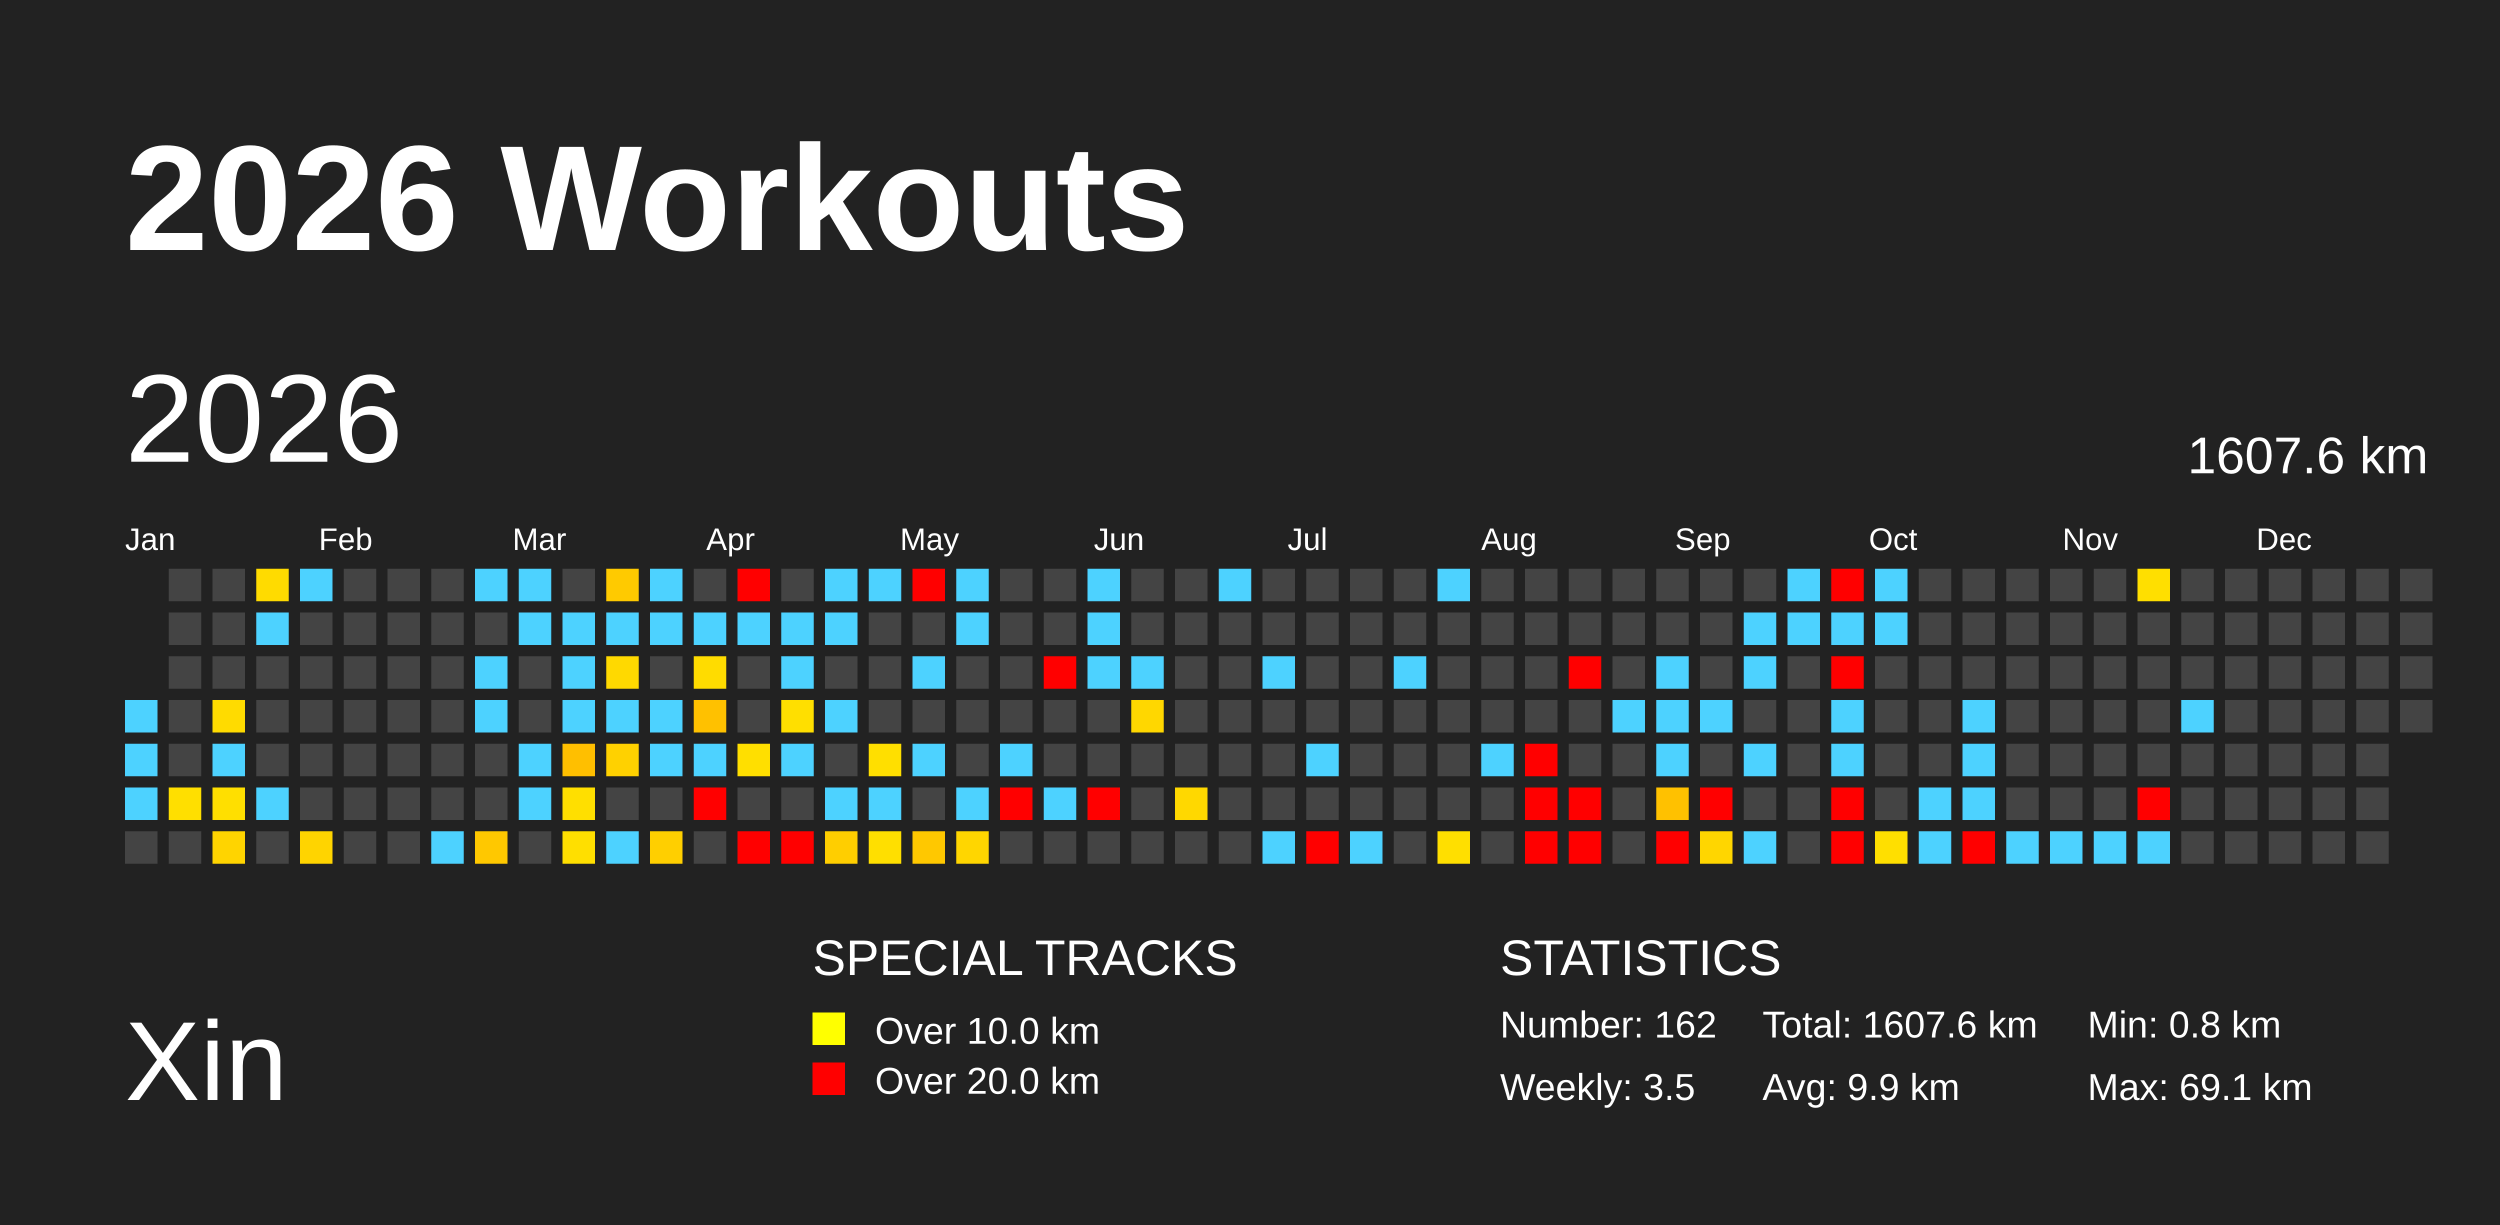
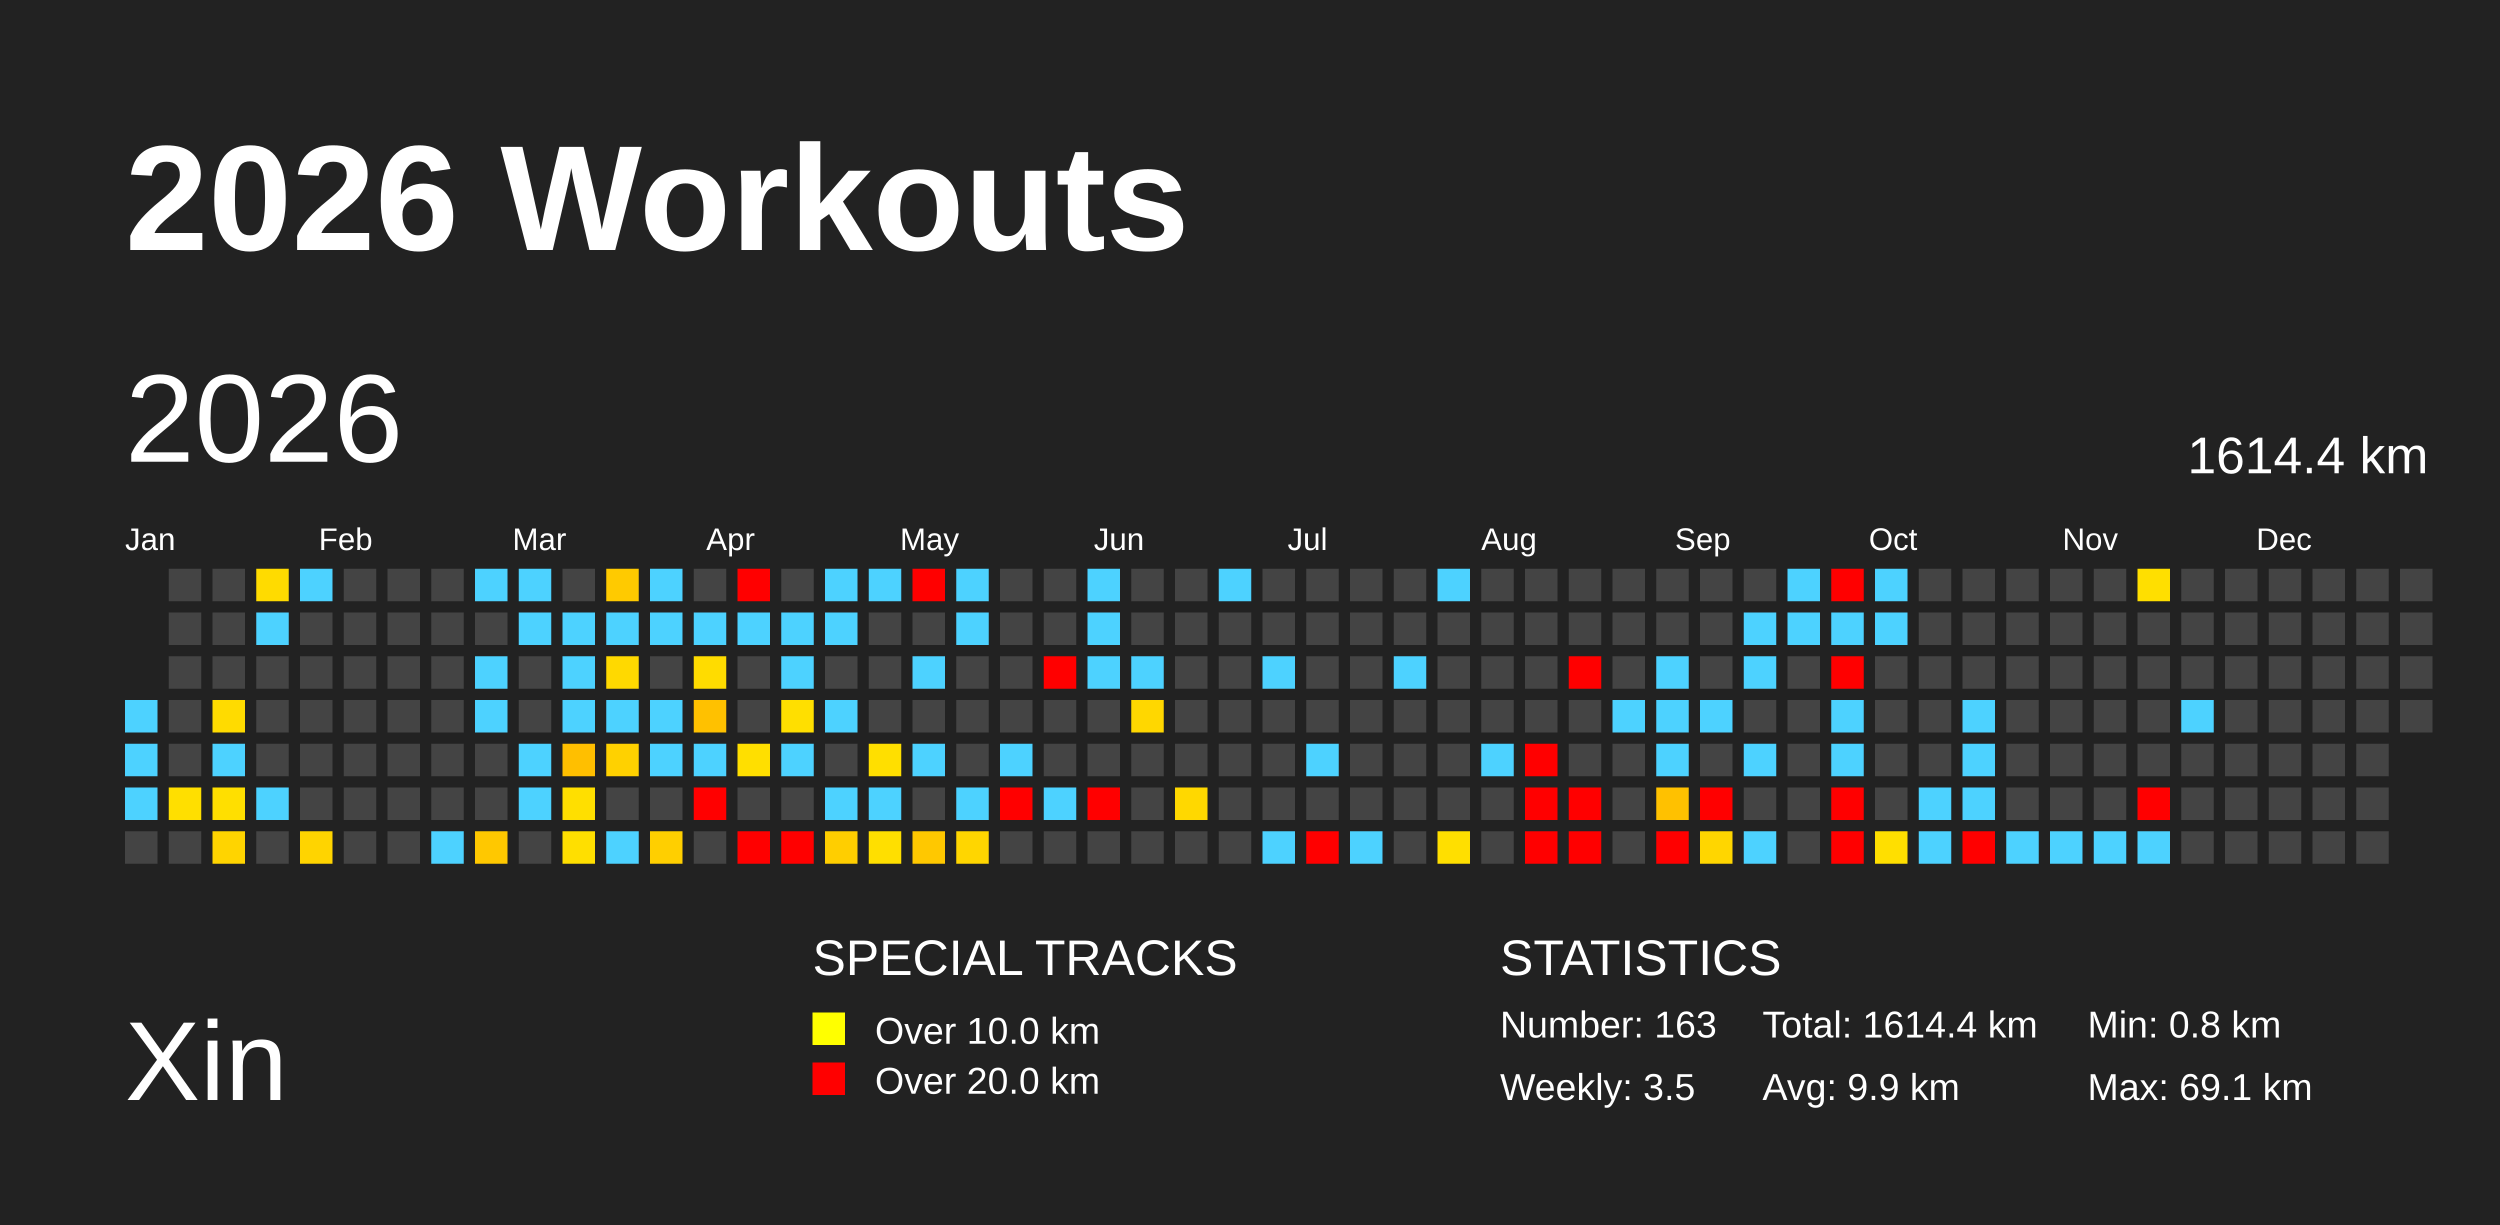
<svg xmlns="http://www.w3.org/2000/svg" baseProfile="full" height="98mm" version="1.1" viewBox="0,0,200,98" width="200mm">
  <defs />
  <rect fill="#222222" height="98" width="200" x="0" y="0" />
  <text fill="#FFFFFF" style="font-size:12px; font-family:Arial; font-weight:bold;" x="10" y="20">2026 Workouts</text>
  <text fill="#FFFFFF" style="font-size:9px; font-family:Arial" x="10" y="88">Xin</text>
  <text fill="#FFFFFF" style="font-size:4px; font-family:Arial" x="65" y="78">SPECIAL TRACKS</text>
  <rect fill="yellow" height="2.6" width="2.6" x="65" y="81" />
  <text fill="#FFFFFF" style="font-size:3px; font-family:Arial" x="70" y="83.5">Over 10.0 km</text>
  <rect fill="red" height="2.6" width="2.6" x="65" y="85" />
  <text fill="#FFFFFF" style="font-size:3px; font-family:Arial" x="70" y="87.5">Over 20.0 km</text>
  <text fill="#FFFFFF" style="font-size:4px; font-family:Arial" x="120" y="78">STATISTICS</text>
-   <text fill="#FFFFFF" style="font-size:3px; font-family:Arial" x="120" y="83">Number: 162</text>
+   <text fill="#FFFFFF" style="font-size:3px; font-family:Arial" x="120" y="83">Number: 163</text>
  <text fill="#FFFFFF" style="font-size:3px; font-family:Arial" x="120" y="88">Weekly: 3.5</text>
-   <text fill="#FFFFFF" style="font-size:3px; font-family:Arial" x="141" y="83">Total: 1607.6 km</text>
+   <text fill="#FFFFFF" style="font-size:3px; font-family:Arial" x="141" y="83">Total: 1614.4 km</text>
  <text fill="#FFFFFF" style="font-size:3px; font-family:Arial" x="141" y="88">Avg: 9.9 km</text>
  <text fill="#FFFFFF" style="font-size:3px; font-family:Arial" x="167" y="83">Min: 0.8 km</text>
  <text fill="#FFFFFF" style="font-size:3px; font-family:Arial" x="167" y="88">Max: 69.1 km</text>
  <text dominant-baseline="hanging" fill="#FFFFFF" style="font-size:10.0px; font-family:Arial;" x="10" y="30">2026</text>
-   <text dominant-baseline="hanging" fill="#FFFFFF" style="font-size:4.125px; font-family:Arial;" x="175" y="35">1607.6 km</text>
+   <text dominant-baseline="hanging" fill="#FFFFFF" style="font-size:4.125px; font-family:Arial;" x="175" y="35">1614.4 km</text>
  <text fill="#FFFFFF" style="font-size:2.5px; font-family:Arial" x="10.0" y="44">Jan</text>
  <text fill="#FFFFFF" style="font-size:2.5px; font-family:Arial" x="25.5" y="44">Feb</text>
  <text fill="#FFFFFF" style="font-size:2.5px; font-family:Arial" x="41.0" y="44">Mar</text>
  <text fill="#FFFFFF" style="font-size:2.5px; font-family:Arial" x="56.5" y="44">Apr</text>
  <text fill="#FFFFFF" style="font-size:2.5px; font-family:Arial" x="72.0" y="44">May</text>
  <text fill="#FFFFFF" style="font-size:2.5px; font-family:Arial" x="87.5" y="44">Jun</text>
  <text fill="#FFFFFF" style="font-size:2.5px; font-family:Arial" x="103.0" y="44">Jul</text>
  <text fill="#FFFFFF" style="font-size:2.5px; font-family:Arial" x="118.5" y="44">Aug</text>
  <text fill="#FFFFFF" style="font-size:2.5px; font-family:Arial" x="134.0" y="44">Sep</text>
  <text fill="#FFFFFF" style="font-size:2.5px; font-family:Arial" x="149.5" y="44">Oct</text>
  <text fill="#FFFFFF" style="font-size:2.5px; font-family:Arial" x="165.0" y="44">Nov</text>
  <text fill="#FFFFFF" style="font-size:2.5px; font-family:Arial" x="180.5" y="44">Dec</text>
  <rect fill="#4dd2ff" height="2.6" width="2.6" x="10.0" y="56.0" />
  <rect fill="#4dd2ff" height="2.6" width="2.6" x="10.0" y="59.5" />
  <rect fill="#4dd2ff" height="2.6" width="2.6" x="10.0" y="63.0" />
  <rect fill="#444444" height="2.6" width="2.6" x="10.0" y="66.5" />
  <rect fill="#444444" height="2.6" width="2.6" x="13.5" y="45.5" />
  <rect fill="#444444" height="2.6" width="2.6" x="13.5" y="49.0" />
  <rect fill="#444444" height="2.6" width="2.6" x="13.5" y="52.5" />
  <rect fill="#444444" height="2.6" width="2.6" x="13.5" y="56.0" />
  <rect fill="#444444" height="2.6" width="2.6" x="13.5" y="59.5" />
  <rect fill="#ffdf00" height="2.6" width="2.6" x="13.5" y="63.0" />
  <rect fill="#444444" height="2.6" width="2.6" x="13.5" y="66.5" />
  <rect fill="#444444" height="2.6" width="2.6" x="17.0" y="45.5" />
  <rect fill="#444444" height="2.6" width="2.6" x="17.0" y="49.0" />
  <rect fill="#444444" height="2.6" width="2.6" x="17.0" y="52.5" />
  <rect fill="#ffdb00" height="2.6" width="2.6" x="17.0" y="56.0" />
  <rect fill="#4dd2ff" height="2.6" width="2.6" x="17.0" y="59.5" />
  <rect fill="#ffdf00" height="2.6" width="2.6" x="17.0" y="63.0" />
  <rect fill="#ffd400" height="2.6" width="2.6" x="17.0" y="66.5" />
  <rect fill="#ffdb00" height="2.6" width="2.6" x="20.5" y="45.5" />
  <rect fill="#4dd2ff" height="2.6" width="2.6" x="20.5" y="49.0" />
  <rect fill="#444444" height="2.6" width="2.6" x="20.5" y="52.5" />
  <rect fill="#444444" height="2.6" width="2.6" x="20.5" y="56.0" />
  <rect fill="#444444" height="2.6" width="2.6" x="20.5" y="59.5" />
  <rect fill="#4dd2ff" height="2.6" width="2.6" x="20.5" y="63.0" />
  <rect fill="#444444" height="2.6" width="2.6" x="20.5" y="66.5" />
  <rect fill="#4dd2ff" height="2.6" width="2.6" x="24.0" y="45.5" />
  <rect fill="#444444" height="2.6" width="2.6" x="24.0" y="49.0" />
  <rect fill="#444444" height="2.6" width="2.6" x="24.0" y="52.5" />
  <rect fill="#444444" height="2.6" width="2.6" x="24.0" y="56.0" />
  <rect fill="#444444" height="2.6" width="2.6" x="24.0" y="59.5" />
  <rect fill="#444444" height="2.6" width="2.6" x="24.0" y="63.0" />
  <rect fill="#ffd400" height="2.6" width="2.6" x="24.0" y="66.5" />
  <rect fill="#444444" height="2.6" width="2.6" x="27.5" y="45.5" />
  <rect fill="#444444" height="2.6" width="2.6" x="27.5" y="49.0" />
  <rect fill="#444444" height="2.6" width="2.6" x="27.5" y="52.5" />
  <rect fill="#444444" height="2.6" width="2.6" x="27.5" y="56.0" />
  <rect fill="#444444" height="2.6" width="2.6" x="27.5" y="59.5" />
  <rect fill="#444444" height="2.6" width="2.6" x="27.5" y="63.0" />
  <rect fill="#444444" height="2.6" width="2.6" x="27.5" y="66.5" />
  <rect fill="#444444" height="2.6" width="2.6" x="31.0" y="45.5" />
  <rect fill="#444444" height="2.6" width="2.6" x="31.0" y="49.0" />
  <rect fill="#444444" height="2.6" width="2.6" x="31.0" y="52.5" />
  <rect fill="#444444" height="2.6" width="2.6" x="31.0" y="56.0" />
  <rect fill="#444444" height="2.6" width="2.6" x="31.0" y="59.5" />
  <rect fill="#444444" height="2.6" width="2.6" x="31.0" y="63.0" />
  <rect fill="#444444" height="2.6" width="2.6" x="31.0" y="66.5" />
  <rect fill="#444444" height="2.6" width="2.6" x="34.5" y="45.5" />
  <rect fill="#444444" height="2.6" width="2.6" x="34.5" y="49.0" />
  <rect fill="#444444" height="2.6" width="2.6" x="34.5" y="52.5" />
  <rect fill="#444444" height="2.6" width="2.6" x="34.5" y="56.0" />
  <rect fill="#444444" height="2.6" width="2.6" x="34.5" y="59.5" />
  <rect fill="#444444" height="2.6" width="2.6" x="34.5" y="63.0" />
  <rect fill="#4dd2ff" height="2.6" width="2.6" x="34.5" y="66.5" />
  <rect fill="#4dd2ff" height="2.6" width="2.6" x="38.0" y="45.5" />
  <rect fill="#444444" height="2.6" width="2.6" x="38.0" y="49.0" />
  <rect fill="#4dd2ff" height="2.6" width="2.6" x="38.0" y="52.5" />
  <rect fill="#4dd2ff" height="2.6" width="2.6" x="38.0" y="56.0" />
  <rect fill="#444444" height="2.6" width="2.6" x="38.0" y="59.5" />
  <rect fill="#444444" height="2.6" width="2.6" x="38.0" y="63.0" />
  <rect fill="#ffc800" height="2.6" width="2.6" x="38.0" y="66.5" />
  <rect fill="#4dd2ff" height="2.6" width="2.6" x="41.5" y="45.5" />
  <rect fill="#4dd2ff" height="2.6" width="2.6" x="41.5" y="49.0" />
  <rect fill="#444444" height="2.6" width="2.6" x="41.5" y="52.5" />
  <rect fill="#444444" height="2.6" width="2.6" x="41.5" y="56.0" />
  <rect fill="#4dd2ff" height="2.6" width="2.6" x="41.5" y="59.5" />
  <rect fill="#4dd2ff" height="2.6" width="2.6" x="41.5" y="63.0" />
  <rect fill="#444444" height="2.6" width="2.6" x="41.5" y="66.5" />
  <rect fill="#444444" height="2.6" width="2.6" x="45.0" y="45.5" />
  <rect fill="#4dd2ff" height="2.6" width="2.6" x="45.0" y="49.0" />
  <rect fill="#4dd2ff" height="2.6" width="2.6" x="45.0" y="52.5" />
  <rect fill="#4dd2ff" height="2.6" width="2.6" x="45.0" y="56.0" />
  <rect fill="#ffbf00" height="2.6" width="2.6" x="45.0" y="59.5" />
  <rect fill="#ffdf00" height="2.6" width="2.6" x="45.0" y="63.0" />
  <rect fill="#ffdf00" height="2.6" width="2.6" x="45.0" y="66.5" />
  <rect fill="#ffca00" height="2.6" width="2.6" x="48.5" y="45.5" />
  <rect fill="#4dd2ff" height="2.6" width="2.6" x="48.5" y="49.0" />
  <rect fill="#ffd900" height="2.6" width="2.6" x="48.5" y="52.5" />
  <rect fill="#4dd2ff" height="2.6" width="2.6" x="48.5" y="56.0" />
  <rect fill="#ffd100" height="2.6" width="2.6" x="48.5" y="59.5" />
  <rect fill="#444444" height="2.6" width="2.6" x="48.5" y="63.0" />
  <rect fill="#4dd2ff" height="2.6" width="2.6" x="48.5" y="66.5" />
  <rect fill="#4dd2ff" height="2.6" width="2.6" x="52.0" y="45.5" />
  <rect fill="#4dd2ff" height="2.6" width="2.6" x="52.0" y="49.0" />
  <rect fill="#444444" height="2.6" width="2.6" x="52.0" y="52.5" />
  <rect fill="#4dd2ff" height="2.6" width="2.6" x="52.0" y="56.0" />
  <rect fill="#4dd2ff" height="2.6" width="2.6" x="52.0" y="59.5" />
  <rect fill="#444444" height="2.6" width="2.6" x="52.0" y="63.0" />
  <rect fill="#ffcf00" height="2.6" width="2.6" x="52.0" y="66.5" />
  <rect fill="#444444" height="2.6" width="2.6" x="55.5" y="45.5" />
  <rect fill="#4dd2ff" height="2.6" width="2.6" x="55.5" y="49.0" />
  <rect fill="#ffdc00" height="2.6" width="2.6" x="55.5" y="52.5" />
  <rect fill="#ffc100" height="2.6" width="2.6" x="55.5" y="56.0" />
  <rect fill="#4dd2ff" height="2.6" width="2.6" x="55.5" y="59.5" />
  <rect fill="red" height="2.6" width="2.6" x="55.5" y="63.0" />
  <rect fill="#444444" height="2.6" width="2.6" x="55.5" y="66.5" />
  <rect fill="red" height="2.6" width="2.6" x="59.0" y="45.5" />
  <rect fill="#4dd2ff" height="2.6" width="2.6" x="59.0" y="49.0" />
  <rect fill="#444444" height="2.6" width="2.6" x="59.0" y="52.5" />
  <rect fill="#444444" height="2.6" width="2.6" x="59.0" y="56.0" />
  <rect fill="#ffdf00" height="2.6" width="2.6" x="59.0" y="59.5" />
  <rect fill="#444444" height="2.6" width="2.6" x="59.0" y="63.0" />
  <rect fill="red" height="2.6" width="2.6" x="59.0" y="66.5" />
  <rect fill="#444444" height="2.6" width="2.6" x="62.5" y="45.5" />
  <rect fill="#4dd2ff" height="2.6" width="2.6" x="62.5" y="49.0" />
  <rect fill="#4dd2ff" height="2.6" width="2.6" x="62.5" y="52.5" />
  <rect fill="#ffdf00" height="2.6" width="2.6" x="62.5" y="56.0" />
  <rect fill="#4dd2ff" height="2.6" width="2.6" x="62.5" y="59.5" />
  <rect fill="#444444" height="2.6" width="2.6" x="62.5" y="63.0" />
  <rect fill="red" height="2.6" width="2.6" x="62.5" y="66.5" />
  <rect fill="#4dd2ff" height="2.6" width="2.6" x="66.0" y="45.5" />
  <rect fill="#4dd2ff" height="2.6" width="2.6" x="66.0" y="49.0" />
  <rect fill="#444444" height="2.6" width="2.6" x="66.0" y="52.5" />
  <rect fill="#4dd2ff" height="2.6" width="2.6" x="66.0" y="56.0" />
  <rect fill="#444444" height="2.6" width="2.6" x="66.0" y="59.5" />
  <rect fill="#4dd2ff" height="2.6" width="2.6" x="66.0" y="63.0" />
  <rect fill="#ffce00" height="2.6" width="2.6" x="66.0" y="66.5" />
  <rect fill="#4dd2ff" height="2.6" width="2.6" x="69.5" y="45.5" />
  <rect fill="#444444" height="2.6" width="2.6" x="69.5" y="49.0" />
  <rect fill="#444444" height="2.6" width="2.6" x="69.5" y="52.5" />
  <rect fill="#444444" height="2.6" width="2.6" x="69.5" y="56.0" />
  <rect fill="#ffdf00" height="2.6" width="2.6" x="69.5" y="59.5" />
  <rect fill="#4dd2ff" height="2.6" width="2.6" x="69.5" y="63.0" />
  <rect fill="#ffdf00" height="2.6" width="2.6" x="69.5" y="66.5" />
  <rect fill="red" height="2.6" width="2.6" x="73.0" y="45.5" />
  <rect fill="#444444" height="2.6" width="2.6" x="73.0" y="49.0" />
  <rect fill="#4dd2ff" height="2.6" width="2.6" x="73.0" y="52.5" />
  <rect fill="#444444" height="2.6" width="2.6" x="73.0" y="56.0" />
  <rect fill="#4dd2ff" height="2.6" width="2.6" x="73.0" y="59.5" />
  <rect fill="#444444" height="2.6" width="2.6" x="73.0" y="63.0" />
  <rect fill="#ffc800" height="2.6" width="2.6" x="73.0" y="66.5" />
  <rect fill="#4dd2ff" height="2.6" width="2.6" x="76.5" y="45.5" />
  <rect fill="#4dd2ff" height="2.6" width="2.6" x="76.5" y="49.0" />
  <rect fill="#444444" height="2.6" width="2.6" x="76.5" y="52.5" />
  <rect fill="#444444" height="2.6" width="2.6" x="76.5" y="56.0" />
  <rect fill="#444444" height="2.6" width="2.6" x="76.5" y="59.5" />
  <rect fill="#4dd2ff" height="2.6" width="2.6" x="76.5" y="63.0" />
  <rect fill="#ffd600" height="2.6" width="2.6" x="76.5" y="66.5" />
  <rect fill="#444444" height="2.6" width="2.6" x="80.0" y="45.5" />
  <rect fill="#444444" height="2.6" width="2.6" x="80.0" y="49.0" />
  <rect fill="#444444" height="2.6" width="2.6" x="80.0" y="52.5" />
  <rect fill="#444444" height="2.6" width="2.6" x="80.0" y="56.0" />
  <rect fill="#4dd2ff" height="2.6" width="2.6" x="80.0" y="59.5" />
  <rect fill="red" height="2.6" width="2.6" x="80.0" y="63.0" />
  <rect fill="#444444" height="2.6" width="2.6" x="80.0" y="66.5" />
  <rect fill="#444444" height="2.6" width="2.6" x="83.5" y="45.5" />
  <rect fill="#444444" height="2.6" width="2.6" x="83.5" y="49.0" />
  <rect fill="red" height="2.6" width="2.6" x="83.5" y="52.5" />
  <rect fill="#444444" height="2.6" width="2.6" x="83.5" y="56.0" />
  <rect fill="#444444" height="2.6" width="2.6" x="83.5" y="59.5" />
  <rect fill="#4dd2ff" height="2.6" width="2.6" x="83.5" y="63.0" />
  <rect fill="#444444" height="2.6" width="2.6" x="83.5" y="66.5" />
  <rect fill="#4dd2ff" height="2.6" width="2.6" x="87.0" y="45.5" />
  <rect fill="#4dd2ff" height="2.6" width="2.6" x="87.0" y="49.0" />
  <rect fill="#4dd2ff" height="2.6" width="2.6" x="87.0" y="52.5" />
  <rect fill="#444444" height="2.6" width="2.6" x="87.0" y="56.0" />
  <rect fill="#444444" height="2.6" width="2.6" x="87.0" y="59.5" />
  <rect fill="red" height="2.6" width="2.6" x="87.0" y="63.0" />
  <rect fill="#444444" height="2.6" width="2.6" x="87.0" y="66.5" />
  <rect fill="#444444" height="2.6" width="2.6" x="90.5" y="45.5" />
  <rect fill="#444444" height="2.6" width="2.6" x="90.5" y="49.0" />
  <rect fill="#4dd2ff" height="2.6" width="2.6" x="90.5" y="52.5" />
  <rect fill="#ffd700" height="2.6" width="2.6" x="90.5" y="56.0" />
  <rect fill="#444444" height="2.6" width="2.6" x="90.5" y="59.5" />
  <rect fill="#444444" height="2.6" width="2.6" x="90.5" y="63.0" />
  <rect fill="#444444" height="2.6" width="2.6" x="90.5" y="66.5" />
  <rect fill="#444444" height="2.6" width="2.6" x="94.0" y="45.5" />
  <rect fill="#444444" height="2.6" width="2.6" x="94.0" y="49.0" />
  <rect fill="#444444" height="2.6" width="2.6" x="94.0" y="52.5" />
  <rect fill="#444444" height="2.6" width="2.6" x="94.0" y="56.0" />
  <rect fill="#444444" height="2.6" width="2.6" x="94.0" y="59.5" />
  <rect fill="#ffd800" height="2.6" width="2.6" x="94.0" y="63.0" />
  <rect fill="#444444" height="2.6" width="2.6" x="94.0" y="66.5" />
  <rect fill="#4dd2ff" height="2.6" width="2.6" x="97.5" y="45.5" />
  <rect fill="#444444" height="2.6" width="2.6" x="97.5" y="49.0" />
  <rect fill="#444444" height="2.6" width="2.6" x="97.5" y="52.5" />
  <rect fill="#444444" height="2.6" width="2.6" x="97.5" y="56.0" />
  <rect fill="#444444" height="2.6" width="2.6" x="97.5" y="59.5" />
  <rect fill="#444444" height="2.6" width="2.6" x="97.5" y="63.0" />
  <rect fill="#444444" height="2.6" width="2.6" x="97.5" y="66.5" />
  <rect fill="#444444" height="2.6" width="2.6" x="101.0" y="45.5" />
  <rect fill="#444444" height="2.6" width="2.6" x="101.0" y="49.0" />
  <rect fill="#4dd2ff" height="2.6" width="2.6" x="101.0" y="52.5" />
  <rect fill="#444444" height="2.6" width="2.6" x="101.0" y="56.0" />
  <rect fill="#444444" height="2.6" width="2.6" x="101.0" y="59.5" />
  <rect fill="#444444" height="2.6" width="2.6" x="101.0" y="63.0" />
  <rect fill="#4dd2ff" height="2.6" width="2.6" x="101.0" y="66.5" />
  <rect fill="#444444" height="2.6" width="2.6" x="104.5" y="45.5" />
  <rect fill="#444444" height="2.6" width="2.6" x="104.5" y="49.0" />
  <rect fill="#444444" height="2.6" width="2.6" x="104.5" y="52.5" />
  <rect fill="#444444" height="2.6" width="2.6" x="104.5" y="56.0" />
  <rect fill="#4dd2ff" height="2.6" width="2.6" x="104.5" y="59.5" />
  <rect fill="#444444" height="2.6" width="2.6" x="104.5" y="63.0" />
  <rect fill="red" height="2.6" width="2.6" x="104.5" y="66.5" />
  <rect fill="#444444" height="2.6" width="2.6" x="108.0" y="45.5" />
  <rect fill="#444444" height="2.6" width="2.6" x="108.0" y="49.0" />
  <rect fill="#444444" height="2.6" width="2.6" x="108.0" y="52.5" />
  <rect fill="#444444" height="2.6" width="2.6" x="108.0" y="56.0" />
  <rect fill="#444444" height="2.6" width="2.6" x="108.0" y="59.5" />
  <rect fill="#444444" height="2.6" width="2.6" x="108.0" y="63.0" />
  <rect fill="#4dd2ff" height="2.6" width="2.6" x="108.0" y="66.5" />
  <rect fill="#444444" height="2.6" width="2.6" x="111.5" y="45.5" />
  <rect fill="#444444" height="2.6" width="2.6" x="111.5" y="49.0" />
  <rect fill="#4dd2ff" height="2.6" width="2.6" x="111.5" y="52.5" />
  <rect fill="#444444" height="2.6" width="2.6" x="111.5" y="56.0" />
  <rect fill="#444444" height="2.6" width="2.6" x="111.5" y="59.5" />
  <rect fill="#444444" height="2.6" width="2.6" x="111.5" y="63.0" />
  <rect fill="#444444" height="2.6" width="2.6" x="111.5" y="66.5" />
  <rect fill="#4dd2ff" height="2.6" width="2.6" x="115.0" y="45.5" />
  <rect fill="#444444" height="2.6" width="2.6" x="115.0" y="49.0" />
  <rect fill="#444444" height="2.6" width="2.6" x="115.0" y="52.5" />
  <rect fill="#444444" height="2.6" width="2.6" x="115.0" y="56.0" />
  <rect fill="#444444" height="2.6" width="2.6" x="115.0" y="59.5" />
  <rect fill="#444444" height="2.6" width="2.6" x="115.0" y="63.0" />
  <rect fill="#ffdf00" height="2.6" width="2.6" x="115.0" y="66.5" />
  <rect fill="#444444" height="2.6" width="2.6" x="118.5" y="45.5" />
  <rect fill="#444444" height="2.6" width="2.6" x="118.5" y="49.0" />
  <rect fill="#444444" height="2.6" width="2.6" x="118.5" y="52.5" />
  <rect fill="#444444" height="2.6" width="2.6" x="118.5" y="56.0" />
  <rect fill="#4dd2ff" height="2.6" width="2.6" x="118.5" y="59.5" />
  <rect fill="#444444" height="2.6" width="2.6" x="118.5" y="63.0" />
  <rect fill="#444444" height="2.6" width="2.6" x="118.5" y="66.5" />
  <rect fill="#444444" height="2.6" width="2.6" x="122.0" y="45.5" />
  <rect fill="#444444" height="2.6" width="2.6" x="122.0" y="49.0" />
  <rect fill="#444444" height="2.6" width="2.6" x="122.0" y="52.5" />
  <rect fill="#444444" height="2.6" width="2.6" x="122.0" y="56.0" />
  <rect fill="red" height="2.6" width="2.6" x="122.0" y="59.5" />
  <rect fill="red" height="2.6" width="2.6" x="122.0" y="63.0" />
  <rect fill="red" height="2.6" width="2.6" x="122.0" y="66.5" />
  <rect fill="#444444" height="2.6" width="2.6" x="125.5" y="45.5" />
  <rect fill="#444444" height="2.6" width="2.6" x="125.5" y="49.0" />
  <rect fill="red" height="2.6" width="2.6" x="125.5" y="52.5" />
  <rect fill="#444444" height="2.6" width="2.6" x="125.5" y="56.0" />
  <rect fill="#444444" height="2.6" width="2.6" x="125.5" y="59.5" />
  <rect fill="red" height="2.6" width="2.6" x="125.5" y="63.0" />
  <rect fill="red" height="2.6" width="2.6" x="125.5" y="66.5" />
  <rect fill="#444444" height="2.6" width="2.6" x="129.0" y="45.5" />
  <rect fill="#444444" height="2.6" width="2.6" x="129.0" y="49.0" />
  <rect fill="#444444" height="2.6" width="2.6" x="129.0" y="52.5" />
  <rect fill="#4dd2ff" height="2.6" width="2.6" x="129.0" y="56.0" />
  <rect fill="#444444" height="2.6" width="2.6" x="129.0" y="59.5" />
  <rect fill="#444444" height="2.6" width="2.6" x="129.0" y="63.0" />
  <rect fill="#444444" height="2.6" width="2.6" x="129.0" y="66.5" />
  <rect fill="#444444" height="2.6" width="2.6" x="132.5" y="45.5" />
  <rect fill="#444444" height="2.6" width="2.6" x="132.5" y="49.0" />
  <rect fill="#4dd2ff" height="2.6" width="2.6" x="132.5" y="52.5" />
  <rect fill="#4dd2ff" height="2.6" width="2.6" x="132.5" y="56.0" />
  <rect fill="#4dd2ff" height="2.6" width="2.6" x="132.5" y="59.5" />
  <rect fill="#ffc100" height="2.6" width="2.6" x="132.5" y="63.0" />
  <rect fill="red" height="2.6" width="2.6" x="132.5" y="66.5" />
  <rect fill="#444444" height="2.6" width="2.6" x="136.0" y="45.5" />
  <rect fill="#444444" height="2.6" width="2.6" x="136.0" y="49.0" />
  <rect fill="#444444" height="2.6" width="2.6" x="136.0" y="52.5" />
  <rect fill="#4dd2ff" height="2.6" width="2.6" x="136.0" y="56.0" />
  <rect fill="#444444" height="2.6" width="2.6" x="136.0" y="59.5" />
  <rect fill="red" height="2.6" width="2.6" x="136.0" y="63.0" />
  <rect fill="#ffd600" height="2.6" width="2.6" x="136.0" y="66.5" />
  <rect fill="#444444" height="2.6" width="2.6" x="139.5" y="45.5" />
  <rect fill="#4dd2ff" height="2.6" width="2.6" x="139.5" y="49.0" />
  <rect fill="#4dd2ff" height="2.6" width="2.6" x="139.5" y="52.5" />
  <rect fill="#444444" height="2.6" width="2.6" x="139.5" y="56.0" />
  <rect fill="#4dd2ff" height="2.6" width="2.6" x="139.5" y="59.5" />
  <rect fill="#444444" height="2.6" width="2.6" x="139.5" y="63.0" />
  <rect fill="#4dd2ff" height="2.6" width="2.6" x="139.5" y="66.5" />
  <rect fill="#4dd2ff" height="2.6" width="2.6" x="143.0" y="45.5" />
  <rect fill="#4dd2ff" height="2.6" width="2.6" x="143.0" y="49.0" />
  <rect fill="#444444" height="2.6" width="2.6" x="143.0" y="52.5" />
  <rect fill="#444444" height="2.6" width="2.6" x="143.0" y="56.0" />
  <rect fill="#444444" height="2.6" width="2.6" x="143.0" y="59.5" />
  <rect fill="#444444" height="2.6" width="2.6" x="143.0" y="63.0" />
  <rect fill="#444444" height="2.6" width="2.6" x="143.0" y="66.5" />
  <rect fill="red" height="2.6" width="2.6" x="146.5" y="45.5" />
  <rect fill="#4dd2ff" height="2.6" width="2.6" x="146.5" y="49.0" />
  <rect fill="red" height="2.6" width="2.6" x="146.5" y="52.5" />
  <rect fill="#4dd2ff" height="2.6" width="2.6" x="146.5" y="56.0" />
  <rect fill="#4dd2ff" height="2.6" width="2.6" x="146.5" y="59.5" />
  <rect fill="red" height="2.6" width="2.6" x="146.5" y="63.0" />
  <rect fill="red" height="2.6" width="2.6" x="146.5" y="66.5" />
  <rect fill="#4dd2ff" height="2.6" width="2.6" x="150.0" y="45.5" />
  <rect fill="#4dd2ff" height="2.6" width="2.6" x="150.0" y="49.0" />
  <rect fill="#444444" height="2.6" width="2.6" x="150.0" y="52.5" />
  <rect fill="#444444" height="2.6" width="2.6" x="150.0" y="56.0" />
  <rect fill="#444444" height="2.6" width="2.6" x="150.0" y="59.5" />
  <rect fill="#444444" height="2.6" width="2.6" x="150.0" y="63.0" />
  <rect fill="#ffdf00" height="2.6" width="2.6" x="150.0" y="66.5" />
  <rect fill="#444444" height="2.6" width="2.6" x="153.5" y="45.5" />
  <rect fill="#444444" height="2.6" width="2.6" x="153.5" y="49.0" />
  <rect fill="#444444" height="2.6" width="2.6" x="153.5" y="52.5" />
  <rect fill="#444444" height="2.6" width="2.6" x="153.5" y="56.0" />
  <rect fill="#444444" height="2.6" width="2.6" x="153.5" y="59.5" />
  <rect fill="#4dd2ff" height="2.6" width="2.6" x="153.5" y="63.0" />
  <rect fill="#4dd2ff" height="2.6" width="2.6" x="153.5" y="66.5" />
  <rect fill="#444444" height="2.6" width="2.6" x="157.0" y="45.5" />
  <rect fill="#444444" height="2.6" width="2.6" x="157.0" y="49.0" />
  <rect fill="#444444" height="2.6" width="2.6" x="157.0" y="52.5" />
  <rect fill="#4dd2ff" height="2.6" width="2.6" x="157.0" y="56.0" />
  <rect fill="#4dd2ff" height="2.6" width="2.6" x="157.0" y="59.5" />
  <rect fill="#4dd2ff" height="2.6" width="2.6" x="157.0" y="63.0" />
  <rect fill="red" height="2.6" width="2.6" x="157.0" y="66.5" />
  <rect fill="#444444" height="2.6" width="2.6" x="160.5" y="45.5" />
  <rect fill="#444444" height="2.6" width="2.6" x="160.5" y="49.0" />
  <rect fill="#444444" height="2.6" width="2.6" x="160.5" y="52.5" />
  <rect fill="#444444" height="2.6" width="2.6" x="160.5" y="56.0" />
  <rect fill="#444444" height="2.6" width="2.6" x="160.5" y="59.5" />
  <rect fill="#444444" height="2.6" width="2.6" x="160.5" y="63.0" />
  <rect fill="#4dd2ff" height="2.6" width="2.6" x="160.5" y="66.5" />
  <rect fill="#444444" height="2.6" width="2.6" x="164.0" y="45.5" />
  <rect fill="#444444" height="2.6" width="2.6" x="164.0" y="49.0" />
  <rect fill="#444444" height="2.6" width="2.6" x="164.0" y="52.5" />
  <rect fill="#444444" height="2.6" width="2.6" x="164.0" y="56.0" />
  <rect fill="#444444" height="2.6" width="2.6" x="164.0" y="59.5" />
  <rect fill="#444444" height="2.6" width="2.6" x="164.0" y="63.0" />
  <rect fill="#4dd2ff" height="2.6" width="2.6" x="164.0" y="66.5" />
  <rect fill="#444444" height="2.6" width="2.6" x="167.5" y="45.5" />
  <rect fill="#444444" height="2.6" width="2.6" x="167.5" y="49.0" />
  <rect fill="#444444" height="2.6" width="2.6" x="167.5" y="52.5" />
  <rect fill="#444444" height="2.6" width="2.6" x="167.5" y="56.0" />
  <rect fill="#444444" height="2.6" width="2.6" x="167.5" y="59.5" />
  <rect fill="#444444" height="2.6" width="2.6" x="167.5" y="63.0" />
  <rect fill="#4dd2ff" height="2.6" width="2.6" x="167.5" y="66.5" />
  <rect fill="#ffdf00" height="2.6" width="2.6" x="171.0" y="45.5" />
  <rect fill="#444444" height="2.6" width="2.6" x="171.0" y="49.0" />
  <rect fill="#444444" height="2.6" width="2.6" x="171.0" y="52.5" />
  <rect fill="#444444" height="2.6" width="2.6" x="171.0" y="56.0" />
  <rect fill="#444444" height="2.6" width="2.6" x="171.0" y="59.5" />
  <rect fill="red" height="2.6" width="2.6" x="171.0" y="63.0" />
  <rect fill="#4dd2ff" height="2.6" width="2.6" x="171.0" y="66.5" />
  <rect fill="#444444" height="2.6" width="2.6" x="174.5" y="45.5" />
  <rect fill="#444444" height="2.6" width="2.6" x="174.5" y="49.0" />
  <rect fill="#444444" height="2.6" width="2.6" x="174.5" y="52.5" />
  <rect fill="#4dd2ff" height="2.6" width="2.6" x="174.5" y="56.0" />
  <rect fill="#444444" height="2.6" width="2.6" x="174.5" y="59.5" />
  <rect fill="#444444" height="2.6" width="2.6" x="174.5" y="63.0" />
  <rect fill="#444444" height="2.6" width="2.6" x="174.5" y="66.5" />
  <rect fill="#444444" height="2.6" width="2.6" x="178.0" y="45.5" />
  <rect fill="#444444" height="2.6" width="2.6" x="178.0" y="49.0" />
  <rect fill="#444444" height="2.6" width="2.6" x="178.0" y="52.5" />
  <rect fill="#444444" height="2.6" width="2.6" x="178.0" y="56.0" />
  <rect fill="#444444" height="2.6" width="2.6" x="178.0" y="59.5" />
  <rect fill="#444444" height="2.6" width="2.6" x="178.0" y="63.0" />
  <rect fill="#444444" height="2.6" width="2.6" x="178.0" y="66.5" />
  <rect fill="#444444" height="2.6" width="2.6" x="181.5" y="45.5" />
  <rect fill="#444444" height="2.6" width="2.6" x="181.5" y="49.0" />
  <rect fill="#444444" height="2.6" width="2.6" x="181.5" y="52.5" />
  <rect fill="#444444" height="2.6" width="2.6" x="181.5" y="56.0" />
  <rect fill="#444444" height="2.6" width="2.6" x="181.5" y="59.5" />
  <rect fill="#444444" height="2.6" width="2.6" x="181.5" y="63.0" />
  <rect fill="#444444" height="2.6" width="2.6" x="181.5" y="66.5" />
  <rect fill="#444444" height="2.6" width="2.6" x="185.0" y="45.5" />
  <rect fill="#444444" height="2.6" width="2.6" x="185.0" y="49.0" />
  <rect fill="#444444" height="2.6" width="2.6" x="185.0" y="52.5" />
  <rect fill="#444444" height="2.6" width="2.6" x="185.0" y="56.0" />
  <rect fill="#444444" height="2.6" width="2.6" x="185.0" y="59.5" />
  <rect fill="#444444" height="2.6" width="2.6" x="185.0" y="63.0" />
  <rect fill="#444444" height="2.6" width="2.6" x="185.0" y="66.5" />
  <rect fill="#444444" height="2.6" width="2.6" x="188.5" y="45.5" />
  <rect fill="#444444" height="2.6" width="2.6" x="188.5" y="49.0" />
  <rect fill="#444444" height="2.6" width="2.6" x="188.5" y="52.5" />
  <rect fill="#444444" height="2.6" width="2.6" x="188.5" y="56.0" />
  <rect fill="#444444" height="2.6" width="2.6" x="188.5" y="59.5" />
  <rect fill="#444444" height="2.6" width="2.6" x="188.5" y="63.0" />
  <rect fill="#444444" height="2.6" width="2.6" x="188.5" y="66.5" />
  <rect fill="#444444" height="2.6" width="2.6" x="192.0" y="45.5" />
  <rect fill="#444444" height="2.6" width="2.6" x="192.0" y="49.0" />
  <rect fill="#444444" height="2.6" width="2.6" x="192.0" y="52.5" />
  <rect fill="#444444" height="2.6" width="2.6" x="192.0" y="56.0" />
</svg>
